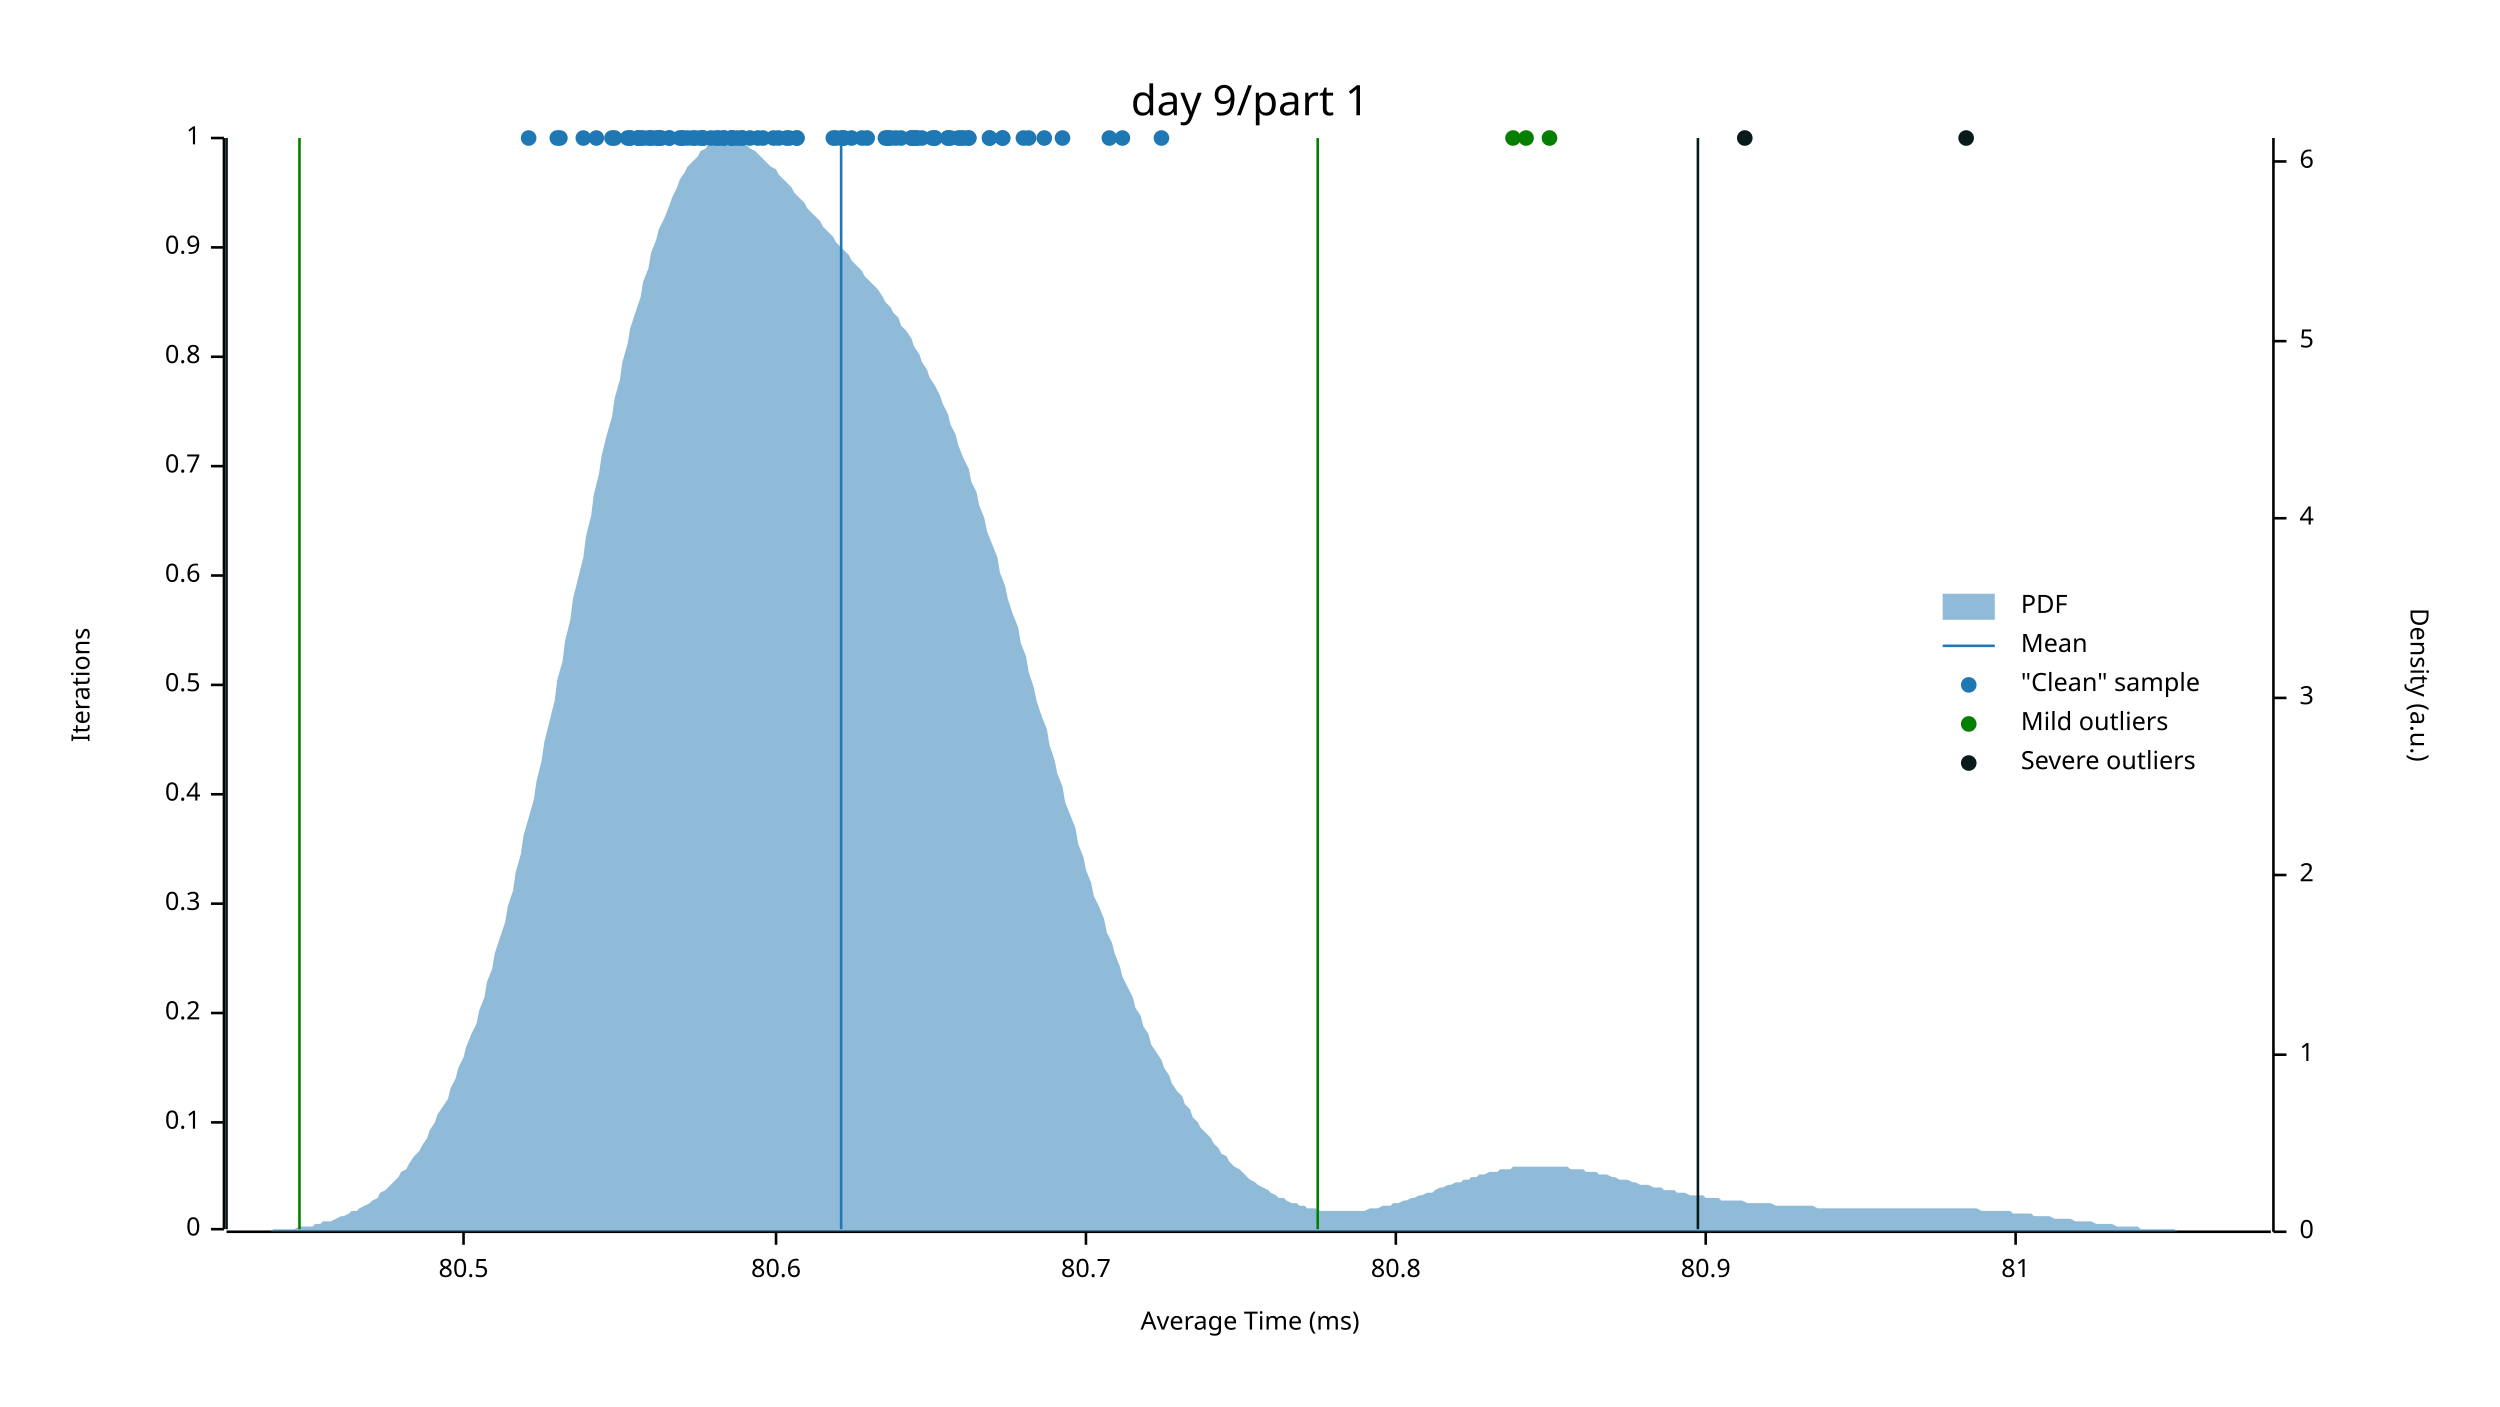
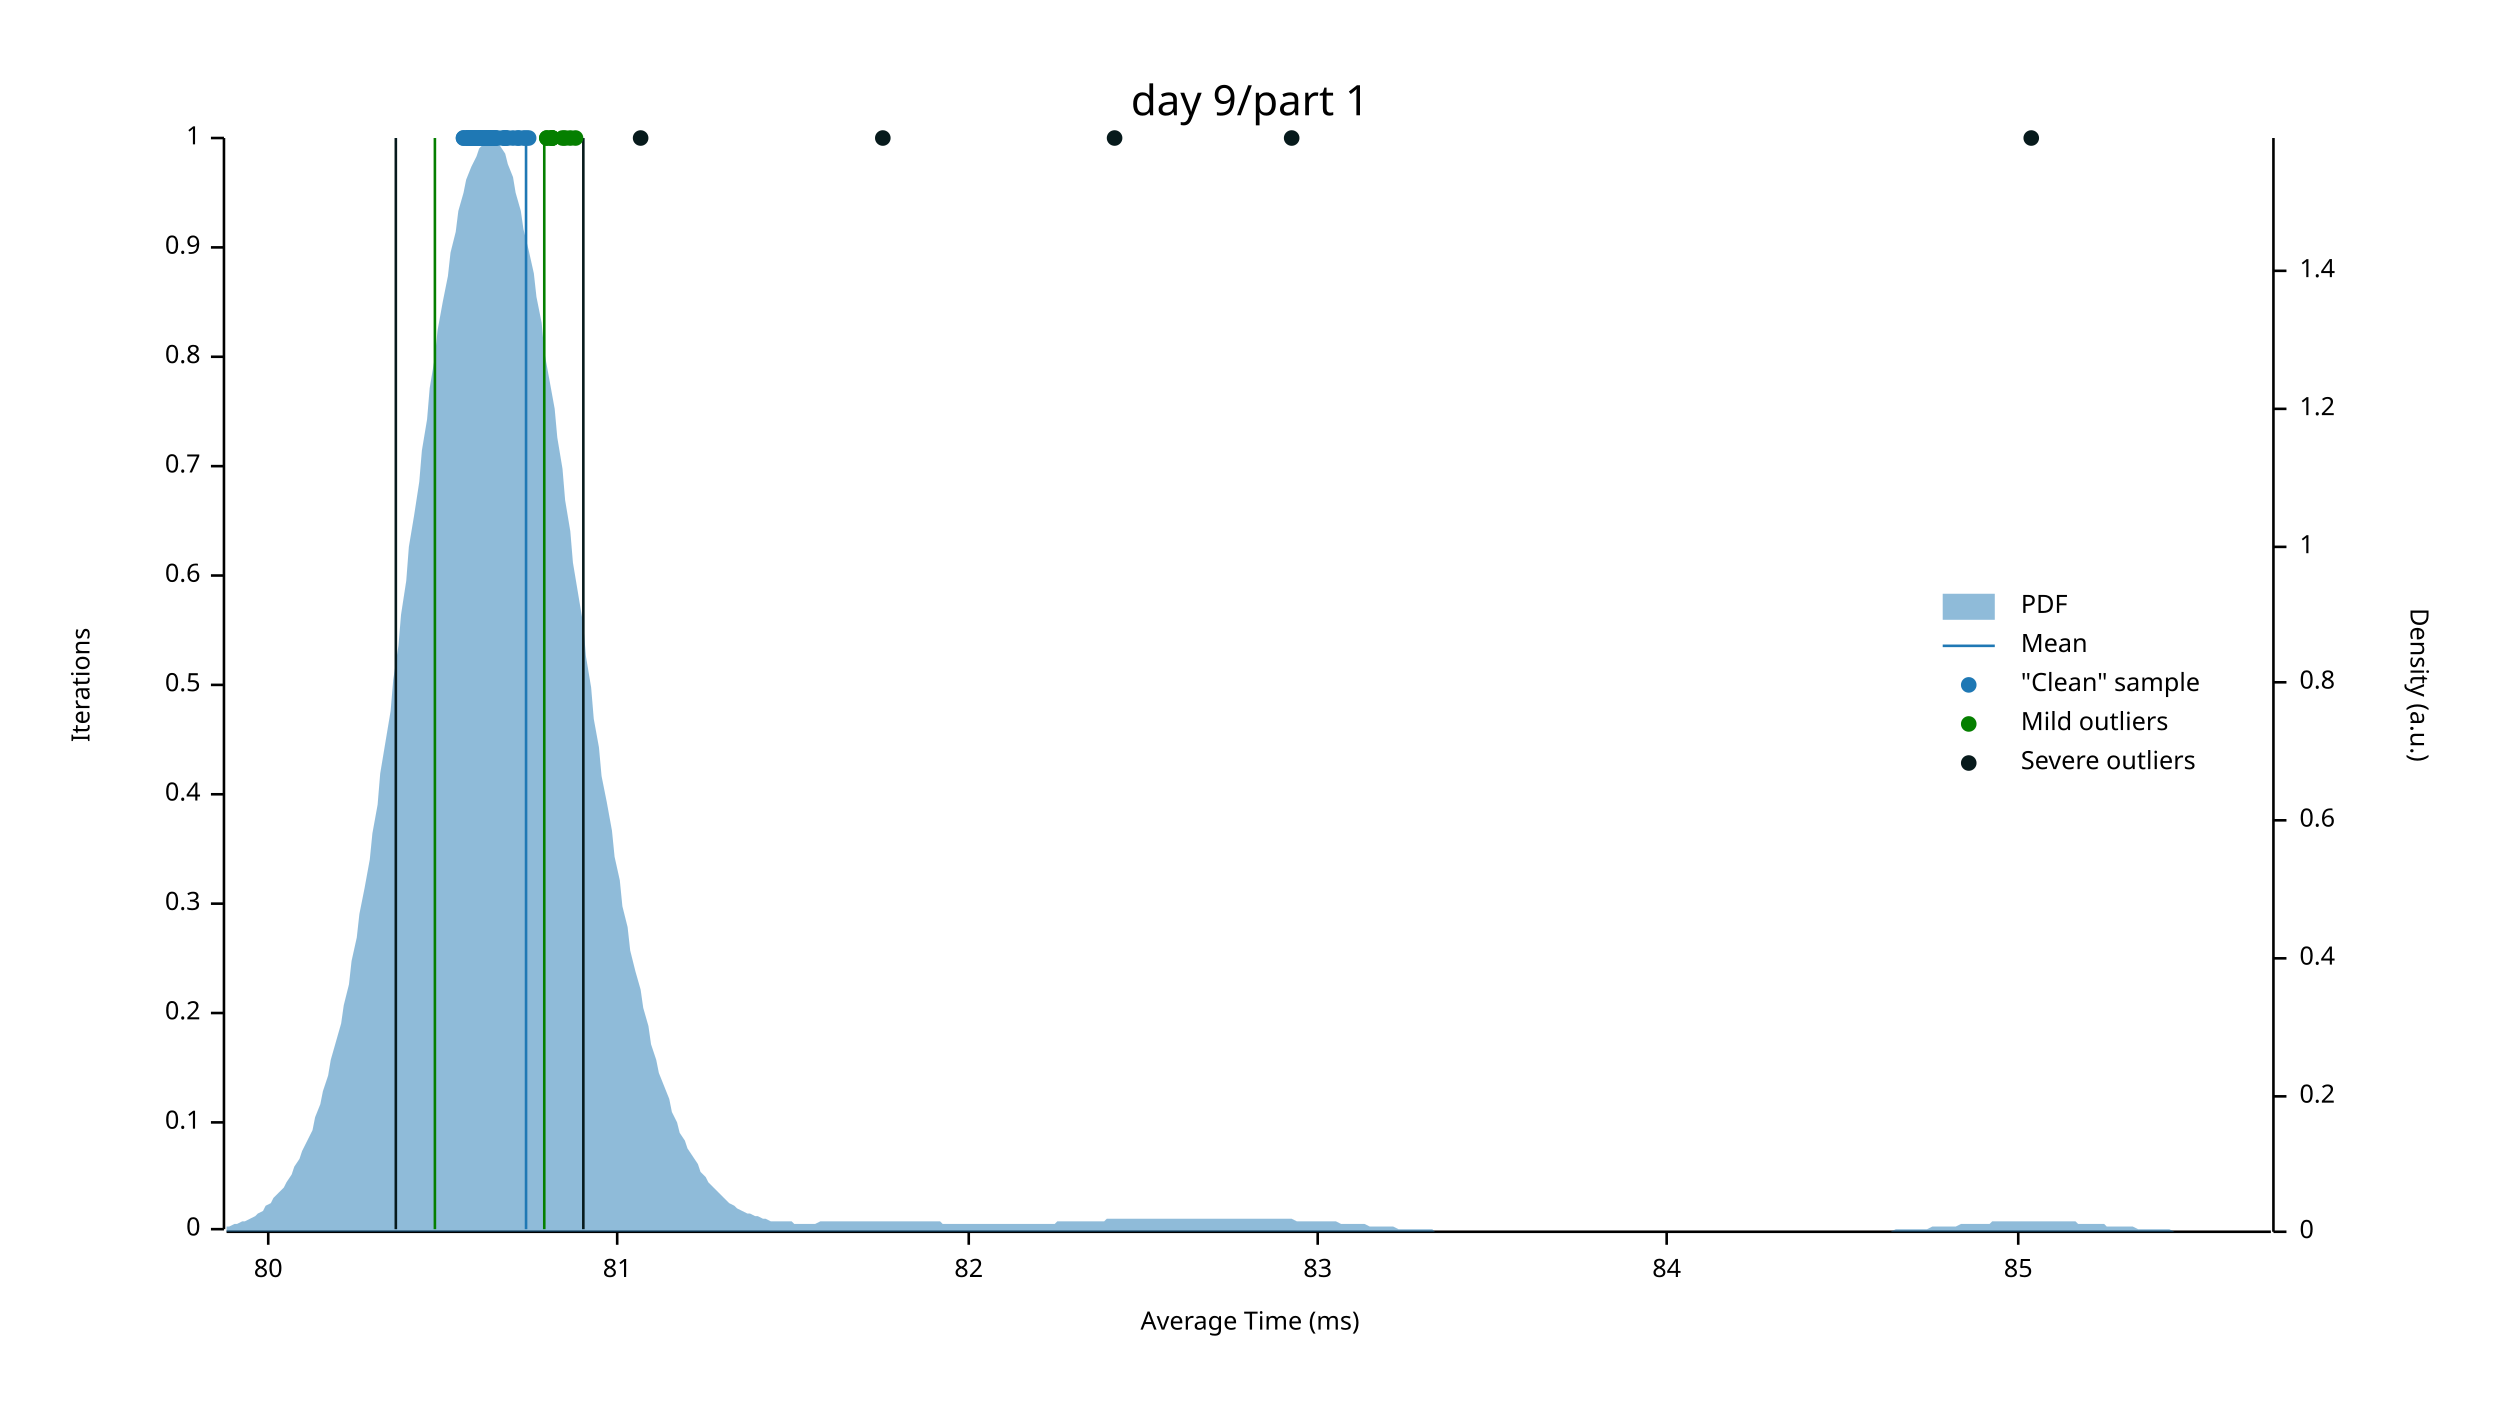
<svg xmlns="http://www.w3.org/2000/svg" width="960" height="540" viewBox="0 0 960 540">
  <text x="480" y="32" dy="0.76em" text-anchor="middle" font-family="sans-serif" font-size="16.129" opacity="1" fill="#000000">
day 9/part 1
</text>
  <text x="27" y="263" dy="0.76em" text-anchor="middle" font-family="sans-serif" font-size="9.677" opacity="1" fill="#000000" transform="rotate(270, 27, 263)">
Iterations
</text>
  <text x="480" y="513" dy="-0.5ex" text-anchor="middle" font-family="sans-serif" font-size="9.677" opacity="1" fill="#000000">
Average Time (ms)
</text>
  <polyline fill="none" opacity="1" stroke="#000000" stroke-width="1" points="86,53 86,472 " />
  <text x="77" y="472" dy="0.5ex" text-anchor="end" font-family="sans-serif" font-size="9.677" opacity="1" fill="#000000">
0
</text>
  <polyline fill="none" opacity="1" stroke="#000000" stroke-width="1" points="81,472 86,472 " />
  <text x="77" y="431" dy="0.5ex" text-anchor="end" font-family="sans-serif" font-size="9.677" opacity="1" fill="#000000">
0.1
</text>
  <polyline fill="none" opacity="1" stroke="#000000" stroke-width="1" points="81,431 86,431 " />
  <text x="77" y="389" dy="0.5ex" text-anchor="end" font-family="sans-serif" font-size="9.677" opacity="1" fill="#000000">
0.2
</text>
  <polyline fill="none" opacity="1" stroke="#000000" stroke-width="1" points="81,389 86,389 " />
  <text x="77" y="347" dy="0.5ex" text-anchor="end" font-family="sans-serif" font-size="9.677" opacity="1" fill="#000000">
0.3
</text>
  <polyline fill="none" opacity="1" stroke="#000000" stroke-width="1" points="81,347 86,347 " />
  <text x="77" y="305" dy="0.5ex" text-anchor="end" font-family="sans-serif" font-size="9.677" opacity="1" fill="#000000">
0.4
</text>
  <polyline fill="none" opacity="1" stroke="#000000" stroke-width="1" points="81,305 86,305 " />
  <text x="77" y="263" dy="0.5ex" text-anchor="end" font-family="sans-serif" font-size="9.677" opacity="1" fill="#000000">
0.5
</text>
  <polyline fill="none" opacity="1" stroke="#000000" stroke-width="1" points="81,263 86,263 " />
  <text x="77" y="221" dy="0.5ex" text-anchor="end" font-family="sans-serif" font-size="9.677" opacity="1" fill="#000000">
0.6
</text>
  <polyline fill="none" opacity="1" stroke="#000000" stroke-width="1" points="81,221 86,221 " />
  <text x="77" y="179" dy="0.5ex" text-anchor="end" font-family="sans-serif" font-size="9.677" opacity="1" fill="#000000">
0.7
</text>
  <polyline fill="none" opacity="1" stroke="#000000" stroke-width="1" points="81,179 86,179 " />
  <text x="77" y="137" dy="0.5ex" text-anchor="end" font-family="sans-serif" font-size="9.677" opacity="1" fill="#000000">
0.8
</text>
  <polyline fill="none" opacity="1" stroke="#000000" stroke-width="1" points="81,137 86,137 " />
  <text x="77" y="95" dy="0.5ex" text-anchor="end" font-family="sans-serif" font-size="9.677" opacity="1" fill="#000000">
0.9
</text>
  <polyline fill="none" opacity="1" stroke="#000000" stroke-width="1" points="81,95 86,95 " />
  <text x="77" y="53" dy="0.5ex" text-anchor="end" font-family="sans-serif" font-size="9.677" opacity="1" fill="#000000">
1
</text>
  <polyline fill="none" opacity="1" stroke="#000000" stroke-width="1" points="81,53 86,53 " />
  <polyline fill="none" opacity="1" stroke="#000000" stroke-width="1" points="87,473 872,473 " />
-   <text x="178" y="483" dy="0.76em" text-anchor="middle" font-family="sans-serif" font-size="9.677" opacity="1" fill="#000000">
- 80.5
- </text>
-   <polyline fill="none" opacity="1" stroke="#000000" stroke-width="1" points="178,473 178,478 " />
-   <text x="298" y="483" dy="0.76em" text-anchor="middle" font-family="sans-serif" font-size="9.677" opacity="1" fill="#000000">
- 80.6
- </text>
-   <polyline fill="none" opacity="1" stroke="#000000" stroke-width="1" points="298,473 298,478 " />
-   <text x="417" y="483" dy="0.76em" text-anchor="middle" font-family="sans-serif" font-size="9.677" opacity="1" fill="#000000">
- 80.7
- </text>
-   <polyline fill="none" opacity="1" stroke="#000000" stroke-width="1" points="417,473 417,478 " />
-   <text x="536" y="483" dy="0.76em" text-anchor="middle" font-family="sans-serif" font-size="9.677" opacity="1" fill="#000000">
- 80.8
- </text>
-   <polyline fill="none" opacity="1" stroke="#000000" stroke-width="1" points="536,473 536,478 " />
-   <text x="655" y="483" dy="0.76em" text-anchor="middle" font-family="sans-serif" font-size="9.677" opacity="1" fill="#000000">
- 80.9
- </text>
-   <polyline fill="none" opacity="1" stroke="#000000" stroke-width="1" points="655,473 655,478 " />
-   <text x="774" y="483" dy="0.76em" text-anchor="middle" font-family="sans-serif" font-size="9.677" opacity="1" fill="#000000">
+   <text x="103" y="483" dy="0.76em" text-anchor="middle" font-family="sans-serif" font-size="9.677" opacity="1" fill="#000000">
+ 80
+ </text>
+   <polyline fill="none" opacity="1" stroke="#000000" stroke-width="1" points="103,473 103,478 " />
+   <text x="237" y="483" dy="0.76em" text-anchor="middle" font-family="sans-serif" font-size="9.677" opacity="1" fill="#000000">
81
</text>
-   <polyline fill="none" opacity="1" stroke="#000000" stroke-width="1" points="774,473 774,478 " />
+   <polyline fill="none" opacity="1" stroke="#000000" stroke-width="1" points="237,473 237,478 " />
+   <text x="372" y="483" dy="0.76em" text-anchor="middle" font-family="sans-serif" font-size="9.677" opacity="1" fill="#000000">
+ 82
+ </text>
+   <polyline fill="none" opacity="1" stroke="#000000" stroke-width="1" points="372,473 372,478 " />
+   <text x="506" y="483" dy="0.76em" text-anchor="middle" font-family="sans-serif" font-size="9.677" opacity="1" fill="#000000">
+ 83
+ </text>
+   <polyline fill="none" opacity="1" stroke="#000000" stroke-width="1" points="506,473 506,478 " />
+   <text x="640" y="483" dy="0.76em" text-anchor="middle" font-family="sans-serif" font-size="9.677" opacity="1" fill="#000000">
+ 84
+ </text>
+   <polyline fill="none" opacity="1" stroke="#000000" stroke-width="1" points="640,473 640,478 " />
+   <text x="775" y="483" dy="0.76em" text-anchor="middle" font-family="sans-serif" font-size="9.677" opacity="1" fill="#000000">
+ 85
+ </text>
+   <polyline fill="none" opacity="1" stroke="#000000" stroke-width="1" points="775,473 775,478 " />
  <text x="933" y="263" dy="0.76em" text-anchor="middle" font-family="sans-serif" font-size="9.677" opacity="1" fill="#000000" transform="rotate(90, 933, 263)">
Density (a.u.)
</text>
  <polyline fill="none" opacity="1" stroke="#000000" stroke-width="1" points="873,53 873,473 " />
  <text x="883" y="473" dy="0.5ex" text-anchor="start" font-family="sans-serif" font-size="9.677" opacity="1" fill="#000000">
0
</text>
  <polyline fill="none" opacity="1" stroke="#000000" stroke-width="1" points="873,473 878,473 " />
-   <text x="883" y="405" dy="0.5ex" text-anchor="start" font-family="sans-serif" font-size="9.677" opacity="1" fill="#000000">
+   <text x="883" y="421" dy="0.5ex" text-anchor="start" font-family="sans-serif" font-size="9.677" opacity="1" fill="#000000">
+ 0.2
+ </text>
+   <polyline fill="none" opacity="1" stroke="#000000" stroke-width="1" points="873,421 878,421 " />
+   <text x="883" y="368" dy="0.5ex" text-anchor="start" font-family="sans-serif" font-size="9.677" opacity="1" fill="#000000">
+ 0.4
+ </text>
+   <polyline fill="none" opacity="1" stroke="#000000" stroke-width="1" points="873,368 878,368 " />
+   <text x="883" y="315" dy="0.5ex" text-anchor="start" font-family="sans-serif" font-size="9.677" opacity="1" fill="#000000">
+ 0.6
+ </text>
+   <polyline fill="none" opacity="1" stroke="#000000" stroke-width="1" points="873,315 878,315 " />
+   <text x="883" y="262" dy="0.5ex" text-anchor="start" font-family="sans-serif" font-size="9.677" opacity="1" fill="#000000">
+ 0.8
+ </text>
+   <polyline fill="none" opacity="1" stroke="#000000" stroke-width="1" points="873,262 878,262 " />
+   <text x="883" y="210" dy="0.5ex" text-anchor="start" font-family="sans-serif" font-size="9.677" opacity="1" fill="#000000">
1
</text>
-   <polyline fill="none" opacity="1" stroke="#000000" stroke-width="1" points="873,405 878,405 " />
-   <text x="883" y="336" dy="0.5ex" text-anchor="start" font-family="sans-serif" font-size="9.677" opacity="1" fill="#000000">
- 2
- </text>
-   <polyline fill="none" opacity="1" stroke="#000000" stroke-width="1" points="873,336 878,336 " />
-   <text x="883" y="268" dy="0.5ex" text-anchor="start" font-family="sans-serif" font-size="9.677" opacity="1" fill="#000000">
- 3
- </text>
-   <polyline fill="none" opacity="1" stroke="#000000" stroke-width="1" points="873,268 878,268 " />
-   <text x="883" y="199" dy="0.5ex" text-anchor="start" font-family="sans-serif" font-size="9.677" opacity="1" fill="#000000">
- 4
- </text>
-   <polyline fill="none" opacity="1" stroke="#000000" stroke-width="1" points="873,199 878,199 " />
-   <text x="883" y="131" dy="0.5ex" text-anchor="start" font-family="sans-serif" font-size="9.677" opacity="1" fill="#000000">
- 5
- </text>
-   <polyline fill="none" opacity="1" stroke="#000000" stroke-width="1" points="873,131 878,131 " />
-   <text x="883" y="62" dy="0.5ex" text-anchor="start" font-family="sans-serif" font-size="9.677" opacity="1" fill="#000000">
- 6
- </text>
-   <polyline fill="none" opacity="1" stroke="#000000" stroke-width="1" points="873,62 878,62 " />
-   <polygon opacity="0.5" fill="#1F78B4" points="87,473 88,473 90,473 91,473 93,473 94,473 96,473 98,473 99,473 101,473 102,473 104,473 105,472 107,472 109,472 110,472 112,472 113,472 115,471 116,471 118,471 120,471 121,470 123,470 124,469 126,469 127,469 129,468 131,467 132,467 134,466 135,465 137,465 138,464 140,463 142,462 143,461 145,460 146,458 148,457 150,455 151,454 153,452 154,450 156,449 157,447 159,444 161,442 162,440 164,437 165,434 167,431 168,428 170,425 172,422 173,418 175,414 176,410 178,406 179,402 181,397 183,393 184,388 186,383 187,377 189,372 190,366 192,360 194,354 195,348 197,342 198,335 200,328 201,321 203,314 205,307 206,300 208,292 209,285 211,277 213,269 214,261 216,254 217,246 219,238 220,230 222,222 224,214 225,206 227,198 228,190 230,182 231,175 233,167 235,160 236,153 238,146 239,139 241,132 242,126 244,120 246,114 247,108 249,103 250,97 252,92 253,88 255,84 257,79 258,76 260,72 261,69 263,66 264,64 266,62 268,60 269,58 271,57 272,55 274,55 276,54 277,54 279,53 280,54 282,54 283,54 285,55 287,56 288,57 290,58 291,59 293,61 294,62 296,64 298,65 299,67 301,69 302,70 304,72 305,74 307,76 309,78 310,80 312,82 313,83 315,85 316,87 318,89 320,91 321,93 323,95 324,96 326,98 327,100 329,102 331,104 332,106 334,108 335,109 337,111 339,114 340,116 342,118 343,120 345,122 346,125 348,127 350,130 351,133 353,136 354,139 356,142 357,145 359,148 361,152 362,155 364,159 365,163 367,167 368,171 370,176 372,180 373,185 375,189 376,194 378,199 379,204 381,209 383,214 384,220 386,225 387,230 389,236 391,241 392,247 394,252 395,258 397,264 398,269 400,275 402,280 403,286 405,292 406,297 408,302 409,308 411,313 413,318 414,324 416,329 417,334 419,339 420,344 422,348 424,353 425,358 427,362 428,366 430,371 431,375 433,379 435,383 436,387 438,390 439,394 441,397 442,401 444,404 446,407 447,410 449,413 450,416 452,419 454,421 455,424 457,426 458,429 460,431 461,433 463,435 465,437 466,439 468,441 469,443 471,444 472,446 474,448 476,449 477,450 479,452 480,453 482,454 483,455 485,456 487,457 488,458 490,459 491,460 493,460 494,461 496,462 498,462 499,463 501,463 502,464 504,464 505,464 507,465 509,465 510,465 512,465 513,465 515,465 517,465 518,465 520,465 521,465 523,465 524,465 526,464 528,464 529,464 531,463 532,463 534,463 535,462 537,462 539,461 540,461 542,460 543,460 545,459 546,459 548,458 550,458 551,457 553,456 554,456 556,455 557,455 559,454 561,454 562,453 564,453 565,452 567,452 568,451 570,451 572,450 573,450 575,450 576,449 578,449 580,449 581,448 583,448 584,448 586,448 587,448 589,448 591,448 592,448 594,448 595,448 597,448 598,448 600,448 602,448 603,449 605,449 606,449 608,449 609,450 611,450 613,450 614,451 616,451 617,451 619,452 620,452 622,453 624,453 625,453 627,454 628,454 630,455 632,455 633,455 635,456 636,456 638,456 639,457 641,457 643,457 644,458 646,458 647,458 649,459 650,459 652,459 654,459 655,460 657,460 658,460 660,460 661,461 663,461 665,461 666,461 668,461 669,461 671,462 672,462 674,462 676,462 677,462 679,462 680,462 682,463 683,463 685,463 687,463 688,463 690,463 691,463 693,463 695,463 696,463 698,464 699,464 701,464 702,464 704,464 706,464 707,464 709,464 710,464 712,464 713,464 715,464 717,464 718,464 720,464 721,464 723,464 724,464 726,464 728,464 729,464 731,464 732,464 734,464 735,464 737,464 739,464 740,464 742,464 743,464 745,464 746,464 748,464 750,464 751,464 753,464 754,464 756,464 758,464 759,464 761,465 762,465 764,465 765,465 767,465 769,465 770,465 772,465 773,466 775,466 776,466 778,466 780,466 781,467 783,467 784,467 786,467 787,467 789,468 791,468 792,468 794,468 795,468 797,469 798,469 800,469 802,469 803,469 805,470 806,470 808,470 809,470 811,470 813,471 814,471 816,471 817,471 819,471 821,471 822,472 824,472 825,472 827,472 828,472 830,472 832,472 833,472 835,472 836,473 838,473 839,473 841,473 843,473 844,473 846,473 847,473 849,473 850,473 852,473 854,473 855,473 857,473 858,473 860,473 861,473 863,473 865,473 866,473 868,473 869,473 871,473 873,473 873,473 87,473 " />
-   <polyline fill="none" opacity="1" stroke="#1F78B4" stroke-width="1" points="323,472 323,53 " />
-   <polyline fill="none" opacity="1" stroke="#057F00" stroke-width="1" points="115,472 115,53 " />
-   <polyline fill="none" opacity="1" stroke="#057F00" stroke-width="1" points="506,472 506,53 " />
-   <polyline fill="none" opacity="1" stroke="#071A1C" stroke-width="1" points="87,472 87,53 " />
-   <polyline fill="none" opacity="1" stroke="#071A1C" stroke-width="1" points="652,472 652,53 " />
-   <circle cx="358" cy="53" r="3" opacity="1" fill="#1F78B4" stroke="none" stroke-width="1" />
-   <circle cx="359" cy="53" r="3" opacity="1" fill="#1F78B4" stroke="none" stroke-width="1" />
-   <circle cx="253" cy="53" r="3" opacity="1" fill="#1F78B4" stroke="none" stroke-width="1" />
-   <circle cx="369" cy="53" r="3" opacity="1" fill="#1F78B4" stroke="none" stroke-width="1" />
-   <circle cx="245" cy="53" r="3" opacity="1" fill="#1F78B4" stroke="none" stroke-width="1" />
-   <circle cx="257" cy="53" r="3" opacity="1" fill="#1F78B4" stroke="none" stroke-width="1" />
-   <circle cx="370" cy="53" r="3" opacity="1" fill="#1F78B4" stroke="none" stroke-width="1" />
-   <circle cx="261" cy="53" r="3" opacity="1" fill="#1F78B4" stroke="none" stroke-width="1" />
-   <circle cx="247" cy="53" r="3" opacity="1" fill="#1F78B4" stroke="none" stroke-width="1" />
-   <circle cx="331" cy="53" r="3" opacity="1" fill="#1F78B4" stroke="none" stroke-width="1" />
-   <circle cx="257" cy="53" r="3" opacity="1" fill="#1F78B4" stroke="none" stroke-width="1" />
-   <circle cx="285" cy="53" r="3" opacity="1" fill="#1F78B4" stroke="none" stroke-width="1" />
-   <circle cx="395" cy="53" r="3" opacity="1" fill="#1F78B4" stroke="none" stroke-width="1" />
-   <circle cx="241" cy="53" r="3" opacity="1" fill="#1F78B4" stroke="none" stroke-width="1" />
-   <circle cx="351" cy="53" r="3" opacity="1" fill="#1F78B4" stroke="none" stroke-width="1" />
-   <circle cx="278" cy="53" r="3" opacity="1" fill="#1F78B4" stroke="none" stroke-width="1" />
-   <circle cx="224" cy="53" r="3" opacity="1" fill="#1F78B4" stroke="none" stroke-width="1" />
-   <circle cx="365" cy="53" r="3" opacity="1" fill="#1F78B4" stroke="none" stroke-width="1" />
-   <circle cx="344" cy="53" r="3" opacity="1" fill="#1F78B4" stroke="none" stroke-width="1" />
-   <circle cx="215" cy="53" r="3" opacity="1" fill="#1F78B4" stroke="none" stroke-width="1" />
-   <circle cx="264" cy="53" r="3" opacity="1" fill="#1F78B4" stroke="none" stroke-width="1" />
+   <polyline fill="none" opacity="1" stroke="#000000" stroke-width="1" points="873,210 878,210 " />
+   <text x="883" y="157" dy="0.5ex" text-anchor="start" font-family="sans-serif" font-size="9.677" opacity="1" fill="#000000">
+ 1.2
+ </text>
+   <polyline fill="none" opacity="1" stroke="#000000" stroke-width="1" points="873,157 878,157 " />
+   <text x="883" y="104" dy="0.5ex" text-anchor="start" font-family="sans-serif" font-size="9.677" opacity="1" fill="#000000">
+ 1.4
+ </text>
+   <polyline fill="none" opacity="1" stroke="#000000" stroke-width="1" points="873,104 878,104 " />
+   <polygon opacity="0.5" fill="#1F78B4" points="87,471 88,471 90,470 91,470 93,469 94,469 96,468 98,467 99,466 101,465 102,463 104,462 105,460 107,458 109,456 110,454 112,451 113,448 115,445 116,442 118,438 120,434 121,429 123,424 124,419 126,413 127,407 129,400 131,393 132,386 134,378 135,369 137,360 138,351 140,341 142,330 143,320 145,309 146,297 148,285 150,273 151,261 153,248 154,236 156,223 157,210 159,198 161,185 162,173 164,161 165,149 167,137 168,127 170,116 172,106 173,97 175,89 176,81 178,74 179,69 181,64 183,60 184,57 186,55 187,54 189,53 190,54 192,56 194,59 195,63 197,68 198,74 200,81 201,88 203,96 205,105 206,114 208,124 209,135 211,146 213,157 214,168 216,180 217,192 219,204 220,216 222,228 224,240 225,252 227,264 228,276 230,287 231,298 233,308 235,319 236,329 238,338 239,348 241,356 242,365 244,373 246,380 247,387 249,394 250,401 252,407 253,412 255,417 257,422 258,427 260,431 261,435 263,438 264,441 266,444 268,447 269,450 271,452 272,454 274,456 276,458 277,459 279,461 280,462 282,463 283,464 285,465 287,466 288,466 290,467 291,467 293,468 294,468 296,469 298,469 299,469 301,469 302,469 304,469 305,470 307,470 309,470 310,470 312,470 313,470 315,469 316,469 318,469 320,469 321,469 323,469 324,469 326,469 327,469 329,469 331,469 332,469 334,469 335,469 337,469 339,469 340,469 342,469 343,469 345,469 346,469 348,469 350,469 351,469 353,469 354,469 356,469 357,469 359,469 361,469 362,470 364,470 365,470 367,470 368,470 370,470 372,470 373,470 375,470 376,470 378,470 379,470 381,470 383,470 384,470 386,470 387,470 389,470 391,470 392,470 394,470 395,470 397,470 398,470 400,470 402,470 403,470 405,470 406,469 408,469 409,469 411,469 413,469 414,469 416,469 417,469 419,469 420,469 422,469 424,469 425,468 427,468 428,468 430,468 431,468 433,468 435,468 436,468 438,468 439,468 441,468 442,468 444,468 446,468 447,468 449,468 450,468 452,468 454,468 455,468 457,468 458,468 460,468 461,468 463,468 465,468 466,468 468,468 469,468 471,468 472,468 474,468 476,468 477,468 479,468 480,468 482,468 483,468 485,468 487,468 488,468 490,468 491,468 493,468 494,468 496,468 498,469 499,469 501,469 502,469 504,469 505,469 507,469 509,469 510,469 512,469 513,469 515,470 517,470 518,470 520,470 521,470 523,470 524,470 526,471 528,471 529,471 531,471 532,471 534,471 535,471 537,472 539,472 540,472 542,472 543,472 545,472 546,472 548,472 550,472 551,473 553,473 554,473 556,473 557,473 559,473 561,473 562,473 564,473 565,473 567,473 568,473 570,473 572,473 573,473 575,473 576,473 578,473 580,473 581,473 583,473 584,473 586,473 587,473 589,473 591,473 592,473 594,473 595,473 597,473 598,473 600,473 602,473 603,473 605,473 606,473 608,473 609,473 611,473 613,473 614,473 616,473 617,473 619,473 620,473 622,473 624,473 625,473 627,473 628,473 630,473 632,473 633,473 635,473 636,473 638,473 639,473 641,473 643,473 644,473 646,473 647,473 649,473 650,473 652,473 654,473 655,473 657,473 658,473 660,473 661,473 663,473 665,473 666,473 668,473 669,473 671,473 672,473 674,473 676,473 677,473 679,473 680,473 682,473 683,473 685,473 687,473 688,473 690,473 691,473 693,473 695,473 696,473 698,473 699,473 701,473 702,473 704,473 706,473 707,473 709,473 710,473 712,473 713,473 715,473 717,473 718,473 720,473 721,473 723,473 724,473 726,473 728,472 729,472 731,472 732,472 734,472 735,472 737,472 739,472 740,472 742,471 743,471 745,471 746,471 748,471 750,471 751,471 753,470 754,470 756,470 758,470 759,470 761,470 762,470 764,470 765,469 767,469 769,469 770,469 772,469 773,469 775,469 776,469 778,469 780,469 781,469 783,469 784,469 786,469 787,469 789,469 791,469 792,469 794,469 795,469 797,469 798,470 800,470 802,470 803,470 805,470 806,470 808,470 809,471 811,471 813,471 814,471 816,471 817,471 819,471 821,472 822,472 824,472 825,472 827,472 828,472 830,472 832,472 833,472 835,473 836,473 838,473 839,473 841,473 843,473 844,473 846,473 847,473 849,473 850,473 852,473 854,473 855,473 857,473 858,473 860,473 861,473 863,473 865,473 866,473 868,473 869,473 871,473 873,473 873,473 87,473 " />
+   <polyline fill="none" opacity="1" stroke="#1F78B4" stroke-width="1" points="202,472 202,53 " />
+   <polyline fill="none" opacity="1" stroke="#057F00" stroke-width="1" points="167,472 167,53 " />
+   <polyline fill="none" opacity="1" stroke="#057F00" stroke-width="1" points="209,472 209,53 " />
+   <polyline fill="none" opacity="1" stroke="#071A1C" stroke-width="1" points="152,472 152,53 " />
+   <polyline fill="none" opacity="1" stroke="#071A1C" stroke-width="1" points="224,472 224,53 " />
+   <circle cx="197" cy="53" r="3" opacity="1" fill="#1F78B4" stroke="none" stroke-width="1" />
+   <circle cx="183" cy="53" r="3" opacity="1" fill="#1F78B4" stroke="none" stroke-width="1" />
+   <circle cx="190" cy="53" r="3" opacity="1" fill="#1F78B4" stroke="none" stroke-width="1" />
+   <circle cx="180" cy="53" r="3" opacity="1" fill="#1F78B4" stroke="none" stroke-width="1" />
+   <circle cx="184" cy="53" r="3" opacity="1" fill="#1F78B4" stroke="none" stroke-width="1" />
+   <circle cx="178" cy="53" r="3" opacity="1" fill="#1F78B4" stroke="none" stroke-width="1" />
+   <circle cx="185" cy="53" r="3" opacity="1" fill="#1F78B4" stroke="none" stroke-width="1" />
+   <circle cx="186" cy="53" r="3" opacity="1" fill="#1F78B4" stroke="none" stroke-width="1" />
+   <circle cx="182" cy="53" r="3" opacity="1" fill="#1F78B4" stroke="none" stroke-width="1" />
+   <circle cx="182" cy="53" r="3" opacity="1" fill="#1F78B4" stroke="none" stroke-width="1" />
+   <circle cx="182" cy="53" r="3" opacity="1" fill="#1F78B4" stroke="none" stroke-width="1" />
+   <circle cx="181" cy="53" r="3" opacity="1" fill="#1F78B4" stroke="none" stroke-width="1" />
  <circle cx="203" cy="53" r="3" opacity="1" fill="#1F78B4" stroke="none" stroke-width="1" />
-   <circle cx="320" cy="53" r="3" opacity="1" fill="#1F78B4" stroke="none" stroke-width="1" />
-   <circle cx="341" cy="53" r="3" opacity="1" fill="#1F78B4" stroke="none" stroke-width="1" />
-   <circle cx="278" cy="53" r="3" opacity="1" fill="#1F78B4" stroke="none" stroke-width="1" />
-   <circle cx="214" cy="53" r="3" opacity="1" fill="#1F78B4" stroke="none" stroke-width="1" />
-   <circle cx="323" cy="53" r="3" opacity="1" fill="#1F78B4" stroke="none" stroke-width="1" />
-   <circle cx="276" cy="53" r="3" opacity="1" fill="#1F78B4" stroke="none" stroke-width="1" />
-   <circle cx="281" cy="53" r="3" opacity="1" fill="#1F78B4" stroke="none" stroke-width="1" />
-   <circle cx="269" cy="53" r="3" opacity="1" fill="#1F78B4" stroke="none" stroke-width="1" />
-   <circle cx="250" cy="53" r="3" opacity="1" fill="#1F78B4" stroke="none" stroke-width="1" />
-   <circle cx="245" cy="53" r="3" opacity="1" fill="#1F78B4" stroke="none" stroke-width="1" />
-   <circle cx="267" cy="53" r="3" opacity="1" fill="#1F78B4" stroke="none" stroke-width="1" />
-   <circle cx="283" cy="53" r="3" opacity="1" fill="#1F78B4" stroke="none" stroke-width="1" />
-   <circle cx="254" cy="53" r="3" opacity="1" fill="#1F78B4" stroke="none" stroke-width="1" />
-   <circle cx="352" cy="53" r="3" opacity="1" fill="#1F78B4" stroke="none" stroke-width="1" />
-   <circle cx="288" cy="53" r="3" opacity="1" fill="#1F78B4" stroke="none" stroke-width="1" />
-   <circle cx="306" cy="53" r="3" opacity="1" fill="#1F78B4" stroke="none" stroke-width="1" />
-   <circle cx="281" cy="53" r="3" opacity="1" fill="#1F78B4" stroke="none" stroke-width="1" />
-   <circle cx="321" cy="53" r="3" opacity="1" fill="#1F78B4" stroke="none" stroke-width="1" />
-   <circle cx="291" cy="53" r="3" opacity="1" fill="#1F78B4" stroke="none" stroke-width="1" />
-   <circle cx="242" cy="53" r="3" opacity="1" fill="#1F78B4" stroke="none" stroke-width="1" />
-   <circle cx="299" cy="53" r="3" opacity="1" fill="#1F78B4" stroke="none" stroke-width="1" />
-   <circle cx="250" cy="53" r="3" opacity="1" fill="#1F78B4" stroke="none" stroke-width="1" />
-   <circle cx="262" cy="53" r="3" opacity="1" fill="#1F78B4" stroke="none" stroke-width="1" />
-   <circle cx="408" cy="53" r="3" opacity="1" fill="#1F78B4" stroke="none" stroke-width="1" />
-   <circle cx="297" cy="53" r="3" opacity="1" fill="#1F78B4" stroke="none" stroke-width="1" />
-   <circle cx="364" cy="53" r="3" opacity="1" fill="#1F78B4" stroke="none" stroke-width="1" />
-   <circle cx="229" cy="53" r="3" opacity="1" fill="#1F78B4" stroke="none" stroke-width="1" />
-   <circle cx="431" cy="53" r="3" opacity="1" fill="#1F78B4" stroke="none" stroke-width="1" />
-   <circle cx="236" cy="53" r="3" opacity="1" fill="#1F78B4" stroke="none" stroke-width="1" />
-   <circle cx="270" cy="53" r="3" opacity="1" fill="#1F78B4" stroke="none" stroke-width="1" />
-   <circle cx="372" cy="53" r="3" opacity="1" fill="#1F78B4" stroke="none" stroke-width="1" />
-   <circle cx="275" cy="53" r="3" opacity="1" fill="#1F78B4" stroke="none" stroke-width="1" />
-   <circle cx="252" cy="53" r="3" opacity="1" fill="#1F78B4" stroke="none" stroke-width="1" />
-   <circle cx="354" cy="53" r="3" opacity="1" fill="#1F78B4" stroke="none" stroke-width="1" />
-   <circle cx="380" cy="53" r="3" opacity="1" fill="#1F78B4" stroke="none" stroke-width="1" />
-   <circle cx="306" cy="53" r="3" opacity="1" fill="#1F78B4" stroke="none" stroke-width="1" />
-   <circle cx="273" cy="53" r="3" opacity="1" fill="#1F78B4" stroke="none" stroke-width="1" />
-   <circle cx="380" cy="53" r="3" opacity="1" fill="#1F78B4" stroke="none" stroke-width="1" />
-   <circle cx="324" cy="53" r="3" opacity="1" fill="#1F78B4" stroke="none" stroke-width="1" />
-   <circle cx="426" cy="53" r="3" opacity="1" fill="#1F78B4" stroke="none" stroke-width="1" />
-   <circle cx="401" cy="53" r="3" opacity="1" fill="#1F78B4" stroke="none" stroke-width="1" />
-   <circle cx="285" cy="53" r="3" opacity="1" fill="#1F78B4" stroke="none" stroke-width="1" />
-   <circle cx="327" cy="53" r="3" opacity="1" fill="#1F78B4" stroke="none" stroke-width="1" />
-   <circle cx="350" cy="53" r="3" opacity="1" fill="#1F78B4" stroke="none" stroke-width="1" />
-   <circle cx="303" cy="53" r="3" opacity="1" fill="#1F78B4" stroke="none" stroke-width="1" />
-   <circle cx="352" cy="53" r="3" opacity="1" fill="#1F78B4" stroke="none" stroke-width="1" />
-   <circle cx="350" cy="53" r="3" opacity="1" fill="#1F78B4" stroke="none" stroke-width="1" />
-   <circle cx="253" cy="53" r="3" opacity="1" fill="#1F78B4" stroke="none" stroke-width="1" />
-   <circle cx="393" cy="53" r="3" opacity="1" fill="#1F78B4" stroke="none" stroke-width="1" />
-   <circle cx="359" cy="53" r="3" opacity="1" fill="#1F78B4" stroke="none" stroke-width="1" />
-   <circle cx="235" cy="53" r="3" opacity="1" fill="#1F78B4" stroke="none" stroke-width="1" />
-   <circle cx="385" cy="53" r="3" opacity="1" fill="#1F78B4" stroke="none" stroke-width="1" />
-   <circle cx="246" cy="53" r="3" opacity="1" fill="#1F78B4" stroke="none" stroke-width="1" />
-   <circle cx="293" cy="53" r="3" opacity="1" fill="#1F78B4" stroke="none" stroke-width="1" />
-   <circle cx="385" cy="53" r="3" opacity="1" fill="#1F78B4" stroke="none" stroke-width="1" />
-   <circle cx="266" cy="53" r="3" opacity="1" fill="#1F78B4" stroke="none" stroke-width="1" />
-   <circle cx="262" cy="53" r="3" opacity="1" fill="#1F78B4" stroke="none" stroke-width="1" />
-   <circle cx="302" cy="53" r="3" opacity="1" fill="#1F78B4" stroke="none" stroke-width="1" />
-   <circle cx="253" cy="53" r="3" opacity="1" fill="#1F78B4" stroke="none" stroke-width="1" />
-   <circle cx="324" cy="53" r="3" opacity="1" fill="#1F78B4" stroke="none" stroke-width="1" />
-   <circle cx="281" cy="53" r="3" opacity="1" fill="#1F78B4" stroke="none" stroke-width="1" />
-   <circle cx="333" cy="53" r="3" opacity="1" fill="#1F78B4" stroke="none" stroke-width="1" />
-   <circle cx="242" cy="53" r="3" opacity="1" fill="#1F78B4" stroke="none" stroke-width="1" />
-   <circle cx="446" cy="53" r="3" opacity="1" fill="#1F78B4" stroke="none" stroke-width="1" />
-   <circle cx="372" cy="53" r="3" opacity="1" fill="#1F78B4" stroke="none" stroke-width="1" />
-   <circle cx="368" cy="53" r="3" opacity="1" fill="#1F78B4" stroke="none" stroke-width="1" />
-   <circle cx="270" cy="53" r="3" opacity="1" fill="#1F78B4" stroke="none" stroke-width="1" />
-   <circle cx="346" cy="53" r="3" opacity="1" fill="#1F78B4" stroke="none" stroke-width="1" />
-   <circle cx="249" cy="53" r="3" opacity="1" fill="#1F78B4" stroke="none" stroke-width="1" />
-   <circle cx="340" cy="53" r="3" opacity="1" fill="#1F78B4" stroke="none" stroke-width="1" />
-   <circle cx="341" cy="53" r="3" opacity="1" fill="#1F78B4" stroke="none" stroke-width="1" />
-   <circle cx="364" cy="53" r="3" opacity="1" fill="#1F78B4" stroke="none" stroke-width="1" />
-   <circle cx="342" cy="53" r="3" opacity="1" fill="#1F78B4" stroke="none" stroke-width="1" />
-   <circle cx="586" cy="53" r="3" opacity="1" fill="#057F00" stroke="none" stroke-width="1" />
-   <circle cx="581" cy="53" r="3" opacity="1" fill="#057F00" stroke="none" stroke-width="1" />
-   <circle cx="595" cy="53" r="3" opacity="1" fill="#057F00" stroke="none" stroke-width="1" />
-   <circle cx="755" cy="53" r="3" opacity="1" fill="#071A1C" stroke="none" stroke-width="1" />
-   <circle cx="670" cy="53" r="3" opacity="1" fill="#071A1C" stroke="none" stroke-width="1" />
+   <circle cx="202" cy="53" r="3" opacity="1" fill="#1F78B4" stroke="none" stroke-width="1" />
+   <circle cx="186" cy="53" r="3" opacity="1" fill="#1F78B4" stroke="none" stroke-width="1" />
+   <circle cx="183" cy="53" r="3" opacity="1" fill="#1F78B4" stroke="none" stroke-width="1" />
+   <circle cx="179" cy="53" r="3" opacity="1" fill="#1F78B4" stroke="none" stroke-width="1" />
+   <circle cx="194" cy="53" r="3" opacity="1" fill="#1F78B4" stroke="none" stroke-width="1" />
+   <circle cx="184" cy="53" r="3" opacity="1" fill="#1F78B4" stroke="none" stroke-width="1" />
+   <circle cx="194" cy="53" r="3" opacity="1" fill="#1F78B4" stroke="none" stroke-width="1" />
+   <circle cx="189" cy="53" r="3" opacity="1" fill="#1F78B4" stroke="none" stroke-width="1" />
+   <circle cx="184" cy="53" r="3" opacity="1" fill="#1F78B4" stroke="none" stroke-width="1" />
+   <circle cx="185" cy="53" r="3" opacity="1" fill="#1F78B4" stroke="none" stroke-width="1" />
+   <circle cx="187" cy="53" r="3" opacity="1" fill="#1F78B4" stroke="none" stroke-width="1" />
+   <circle cx="180" cy="53" r="3" opacity="1" fill="#1F78B4" stroke="none" stroke-width="1" />
+   <circle cx="193" cy="53" r="3" opacity="1" fill="#1F78B4" stroke="none" stroke-width="1" />
+   <circle cx="184" cy="53" r="3" opacity="1" fill="#1F78B4" stroke="none" stroke-width="1" />
+   <circle cx="188" cy="53" r="3" opacity="1" fill="#1F78B4" stroke="none" stroke-width="1" />
+   <circle cx="186" cy="53" r="3" opacity="1" fill="#1F78B4" stroke="none" stroke-width="1" />
+   <circle cx="181" cy="53" r="3" opacity="1" fill="#1F78B4" stroke="none" stroke-width="1" />
+   <circle cx="180" cy="53" r="3" opacity="1" fill="#1F78B4" stroke="none" stroke-width="1" />
+   <circle cx="180" cy="53" r="3" opacity="1" fill="#1F78B4" stroke="none" stroke-width="1" />
+   <circle cx="186" cy="53" r="3" opacity="1" fill="#1F78B4" stroke="none" stroke-width="1" />
+   <circle cx="190" cy="53" r="3" opacity="1" fill="#1F78B4" stroke="none" stroke-width="1" />
+   <circle cx="201" cy="53" r="3" opacity="1" fill="#1F78B4" stroke="none" stroke-width="1" />
+   <circle cx="199" cy="53" r="3" opacity="1" fill="#1F78B4" stroke="none" stroke-width="1" />
+   <circle cx="185" cy="53" r="3" opacity="1" fill="#1F78B4" stroke="none" stroke-width="1" />
+   <circle cx="184" cy="53" r="3" opacity="1" fill="#1F78B4" stroke="none" stroke-width="1" />
+   <circle cx="184" cy="53" r="3" opacity="1" fill="#1F78B4" stroke="none" stroke-width="1" />
+   <circle cx="182" cy="53" r="3" opacity="1" fill="#1F78B4" stroke="none" stroke-width="1" />
+   <circle cx="199" cy="53" r="3" opacity="1" fill="#1F78B4" stroke="none" stroke-width="1" />
+   <circle cx="184" cy="53" r="3" opacity="1" fill="#1F78B4" stroke="none" stroke-width="1" />
+   <circle cx="186" cy="53" r="3" opacity="1" fill="#1F78B4" stroke="none" stroke-width="1" />
+   <circle cx="186" cy="53" r="3" opacity="1" fill="#1F78B4" stroke="none" stroke-width="1" />
+   <circle cx="185" cy="53" r="3" opacity="1" fill="#1F78B4" stroke="none" stroke-width="1" />
+   <circle cx="180" cy="53" r="3" opacity="1" fill="#1F78B4" stroke="none" stroke-width="1" />
+   <circle cx="195" cy="53" r="3" opacity="1" fill="#1F78B4" stroke="none" stroke-width="1" />
+   <circle cx="186" cy="53" r="3" opacity="1" fill="#1F78B4" stroke="none" stroke-width="1" />
+   <circle cx="183" cy="53" r="3" opacity="1" fill="#1F78B4" stroke="none" stroke-width="1" />
+   <circle cx="190" cy="53" r="3" opacity="1" fill="#1F78B4" stroke="none" stroke-width="1" />
+   <circle cx="183" cy="53" r="3" opacity="1" fill="#1F78B4" stroke="none" stroke-width="1" />
+   <circle cx="183" cy="53" r="3" opacity="1" fill="#1F78B4" stroke="none" stroke-width="1" />
+   <circle cx="182" cy="53" r="3" opacity="1" fill="#1F78B4" stroke="none" stroke-width="1" />
+   <circle cx="186" cy="53" r="3" opacity="1" fill="#1F78B4" stroke="none" stroke-width="1" />
+   <circle cx="188" cy="53" r="3" opacity="1" fill="#1F78B4" stroke="none" stroke-width="1" />
+   <circle cx="184" cy="53" r="3" opacity="1" fill="#1F78B4" stroke="none" stroke-width="1" />
+   <circle cx="182" cy="53" r="3" opacity="1" fill="#1F78B4" stroke="none" stroke-width="1" />
+   <circle cx="182" cy="53" r="3" opacity="1" fill="#1F78B4" stroke="none" stroke-width="1" />
+   <circle cx="186" cy="53" r="3" opacity="1" fill="#1F78B4" stroke="none" stroke-width="1" />
+   <circle cx="187" cy="53" r="3" opacity="1" fill="#1F78B4" stroke="none" stroke-width="1" />
+   <circle cx="187" cy="53" r="3" opacity="1" fill="#1F78B4" stroke="none" stroke-width="1" />
+   <circle cx="182" cy="53" r="3" opacity="1" fill="#1F78B4" stroke="none" stroke-width="1" />
+   <circle cx="184" cy="53" r="3" opacity="1" fill="#1F78B4" stroke="none" stroke-width="1" />
+   <circle cx="183" cy="53" r="3" opacity="1" fill="#1F78B4" stroke="none" stroke-width="1" />
+   <circle cx="186" cy="53" r="3" opacity="1" fill="#1F78B4" stroke="none" stroke-width="1" />
+   <circle cx="189" cy="53" r="3" opacity="1" fill="#1F78B4" stroke="none" stroke-width="1" />
+   <circle cx="183" cy="53" r="3" opacity="1" fill="#1F78B4" stroke="none" stroke-width="1" />
+   <circle cx="180" cy="53" r="3" opacity="1" fill="#1F78B4" stroke="none" stroke-width="1" />
+   <circle cx="184" cy="53" r="3" opacity="1" fill="#1F78B4" stroke="none" stroke-width="1" />
+   <circle cx="186" cy="53" r="3" opacity="1" fill="#1F78B4" stroke="none" stroke-width="1" />
+   <circle cx="185" cy="53" r="3" opacity="1" fill="#1F78B4" stroke="none" stroke-width="1" />
+   <circle cx="187" cy="53" r="3" opacity="1" fill="#1F78B4" stroke="none" stroke-width="1" />
+   <circle cx="183" cy="53" r="3" opacity="1" fill="#1F78B4" stroke="none" stroke-width="1" />
+   <circle cx="183" cy="53" r="3" opacity="1" fill="#1F78B4" stroke="none" stroke-width="1" />
+   <circle cx="185" cy="53" r="3" opacity="1" fill="#1F78B4" stroke="none" stroke-width="1" />
+   <circle cx="188" cy="53" r="3" opacity="1" fill="#1F78B4" stroke="none" stroke-width="1" />
+   <circle cx="191" cy="53" r="3" opacity="1" fill="#1F78B4" stroke="none" stroke-width="1" />
+   <circle cx="181" cy="53" r="3" opacity="1" fill="#1F78B4" stroke="none" stroke-width="1" />
+   <circle cx="178" cy="53" r="3" opacity="1" fill="#1F78B4" stroke="none" stroke-width="1" />
+   <circle cx="184" cy="53" r="3" opacity="1" fill="#1F78B4" stroke="none" stroke-width="1" />
+   <circle cx="185" cy="53" r="3" opacity="1" fill="#1F78B4" stroke="none" stroke-width="1" />
+   <circle cx="184" cy="53" r="3" opacity="1" fill="#1F78B4" stroke="none" stroke-width="1" />
+   <circle cx="194" cy="53" r="3" opacity="1" fill="#1F78B4" stroke="none" stroke-width="1" />
+   <circle cx="182" cy="53" r="3" opacity="1" fill="#1F78B4" stroke="none" stroke-width="1" />
+   <circle cx="184" cy="53" r="3" opacity="1" fill="#1F78B4" stroke="none" stroke-width="1" />
+   <circle cx="216" cy="53" r="3" opacity="1" fill="#057F00" stroke="none" stroke-width="1" />
+   <circle cx="217" cy="53" r="3" opacity="1" fill="#057F00" stroke="none" stroke-width="1" />
+   <circle cx="219" cy="53" r="3" opacity="1" fill="#057F00" stroke="none" stroke-width="1" />
+   <circle cx="210" cy="53" r="3" opacity="1" fill="#057F00" stroke="none" stroke-width="1" />
+   <circle cx="210" cy="53" r="3" opacity="1" fill="#057F00" stroke="none" stroke-width="1" />
+   <circle cx="212" cy="53" r="3" opacity="1" fill="#057F00" stroke="none" stroke-width="1" />
+   <circle cx="212" cy="53" r="3" opacity="1" fill="#057F00" stroke="none" stroke-width="1" />
+   <circle cx="212" cy="53" r="3" opacity="1" fill="#057F00" stroke="none" stroke-width="1" />
+   <circle cx="212" cy="53" r="3" opacity="1" fill="#057F00" stroke="none" stroke-width="1" />
+   <circle cx="221" cy="53" r="3" opacity="1" fill="#057F00" stroke="none" stroke-width="1" />
+   <circle cx="339" cy="53" r="3" opacity="1" fill="#071A1C" stroke="none" stroke-width="1" />
+   <circle cx="780" cy="53" r="3" opacity="1" fill="#071A1C" stroke="none" stroke-width="1" />
+   <circle cx="496" cy="53" r="3" opacity="1" fill="#071A1C" stroke="none" stroke-width="1" />
+   <circle cx="246" cy="53" r="3" opacity="1" fill="#071A1C" stroke="none" stroke-width="1" />
+   <circle cx="428" cy="53" r="3" opacity="1" fill="#071A1C" stroke="none" stroke-width="1" />
  <text x="776" y="228" dy="0.76em" text-anchor="start" font-family="sans-serif" font-size="9.677" opacity="1" fill="#000000">
PDF
</text>
  <text x="776" y="243" dy="0.76em" text-anchor="start" font-family="sans-serif" font-size="9.677" opacity="1" fill="#000000">
Mean
</text>
  <text x="776" y="258" dy="0.76em" text-anchor="start" font-family="sans-serif" font-size="9.677" opacity="1" fill="#000000">
"Clean" sample
</text>
  <text x="776" y="273" dy="0.76em" text-anchor="start" font-family="sans-serif" font-size="9.677" opacity="1" fill="#000000">
Mild outliers
</text>
  <text x="776" y="288" dy="0.76em" text-anchor="start" font-family="sans-serif" font-size="9.677" opacity="1" fill="#000000">
Severe outliers
</text>
  <rect x="746" y="228" width="20" height="10" opacity="0.5" fill="#1F78B4" stroke="none" />
  <polyline fill="none" opacity="1" stroke="#1F78B4" stroke-width="1" points="746,248 766,248 " />
  <circle cx="756" cy="263" r="3" opacity="1" fill="#1F78B4" stroke="none" stroke-width="1" />
  <circle cx="756" cy="278" r="3" opacity="1" fill="#057F00" stroke="none" stroke-width="1" />
  <circle cx="756" cy="293" r="3" opacity="1" fill="#071A1C" stroke="none" stroke-width="1" />
</svg>
